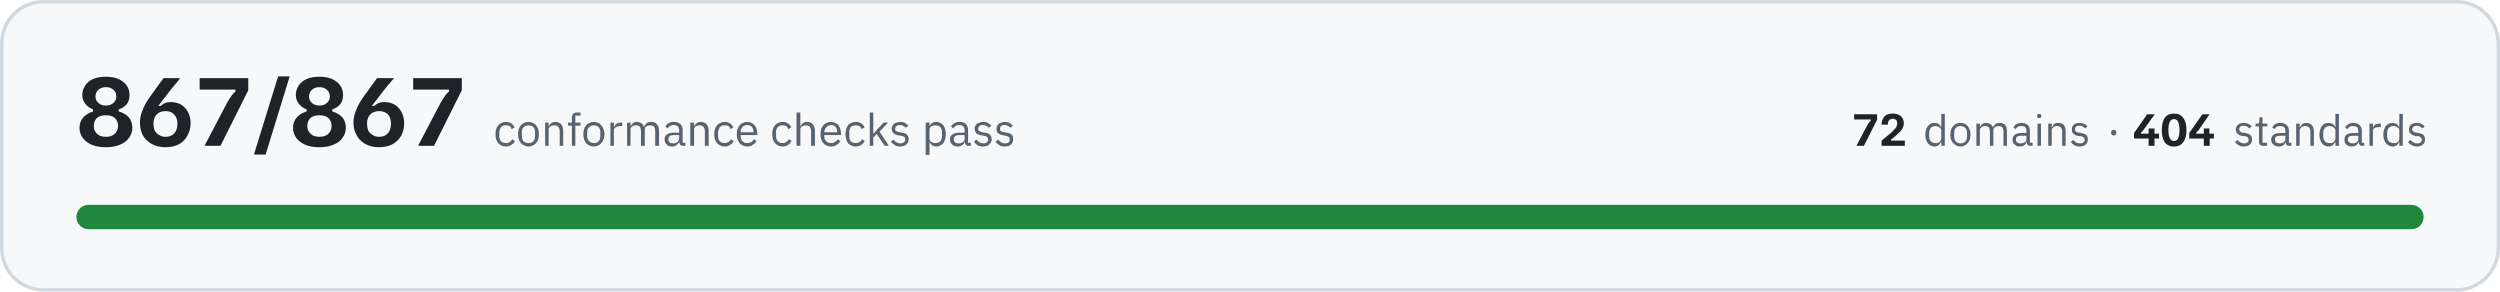
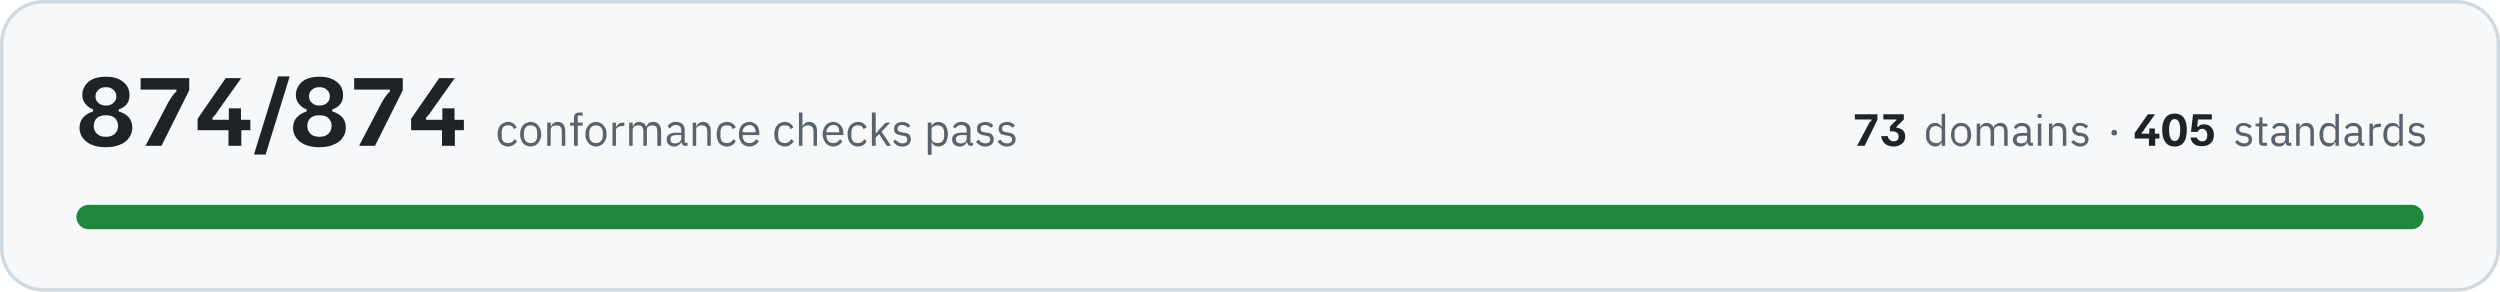
- <svg xmlns="http://www.w3.org/2000/svg" width="720" height="84" viewBox="0 0 7200 840" role="img" aria-label="All 867 conformance checks pass, across 72 domains and 404 standards">
+ <svg xmlns="http://www.w3.org/2000/svg" width="720" height="84" viewBox="0 0 7200 840" role="img" aria-label="All 874 conformance checks pass, across 73 domains and 405 standards">
  <rect x="5" y="5" width="7190" height="830" rx="120" fill="#f6f8fa" stroke="#d1d9e0" stroke-width="10" />
-   <path fill="#1f2328" d="M305 424Q269 424 249 408Q229 392 229 368Q229 350 240 338Q251 326 268 321L268 315Q254 310 246 299Q237 289 237 273Q237 259 245 247Q252 235 267 228Q282 221 305 221Q337 221 355 236Q373 250 373 274Q373 290 365 300Q357 310 342 315L342 321Q360 326 371 338Q381 350 381 368Q381 384 372 396Q364 409 347 416Q330 424 305 424ZM305 394Q322 394 331 385Q340 376 340 363Q340 349 331 340Q322 332 305 332Q288 332 279 340Q270 349 270 363Q270 376 279 385Q288 394 305 394ZM305 304Q319 304 327 296Q335 289 335 278Q335 266 327 259Q319 251 305 251Q291 251 283 259Q275 266 275 278Q275 289 283 296Q291 304 305 304ZM476 424Q453 424 436 414Q420 405 411 389Q403 373 403 353Q403 338 408 324Q413 310 420 297Q428 284 436 273Q436 272 440 268Q444 262 449 255Q454 248 460 240Q466 232 471 225L518 225L518 226Q514 232 502 246Q490 260 476 279Q467 290 462 297Q457 304 456 305L462 305Q466 302 473 298Q480 294 492 294Q508 294 521 301Q534 309 541 322Q549 336 549 355Q549 374 540 390Q532 406 516 415Q500 424 476 424ZM477 394Q493 394 502 384Q511 374 511 356Q511 339 501 329Q492 320 477 320Q460 320 451 330Q442 340 442 356Q442 366 445 375Q449 383 457 388Q465 394 477 394ZM590 420L590 418L654 296Q661 284 666 277Q671 269 678 264L678 258L575 258L575 225L715 225L715 260L635 420L590 420ZM732 445L732 443L801 220L834 220L834 221L765 445L732 445ZM920 424Q884 424 864 408Q844 392 844 368Q844 350 855 338Q866 326 883 321L883 315Q869 310 861 299Q852 289 852 273Q852 259 860 247Q867 235 882 228Q897 221 920 221Q952 221 970 236Q988 250 988 274Q988 290 980 300Q972 310 957 315L957 321Q975 326 986 338Q996 350 996 368Q996 384 987 396Q979 409 962 416Q945 424 920 424ZM920 394Q937 394 946 385Q955 376 955 363Q955 349 946 340Q937 332 920 332Q903 332 894 340Q885 349 885 363Q885 376 894 385Q903 394 920 394ZM920 304Q934 304 942 296Q950 289 950 278Q950 266 942 259Q934 251 920 251Q906 251 898 259Q890 266 890 278Q890 289 898 296Q906 304 920 304ZM1091 424Q1068 424 1051 414Q1035 405 1027 389Q1018 373 1018 353Q1018 338 1023 324Q1028 310 1035 297Q1043 284 1051 273Q1051 272 1055 268Q1059 262 1064 255Q1069 248 1075 240Q1081 232 1086 225L1134 225L1134 226Q1129 232 1117 246Q1105 260 1091 279Q1082 290 1077 297Q1072 304 1071 305L1077 305Q1081 302 1088 298Q1095 294 1107 294Q1123 294 1136 301Q1149 309 1156 322Q1164 336 1164 355Q1164 374 1156 390Q1147 406 1131 415Q1115 424 1091 424ZM1092 394Q1108 394 1117 384Q1126 374 1126 356Q1126 339 1117 329Q1107 320 1092 320Q1075 320 1066 330Q1057 340 1057 356Q1057 366 1060 375Q1064 383 1072 388Q1080 394 1092 394ZM1205 420L1205 418L1269 296Q1276 284 1281 277Q1286 269 1293 264L1293 258L1190 258L1190 225L1330 225L1330 260L1250 420L1205 420Z" />
-   <path fill="#59636e" d="M1457 422Q1450 422 1444 419Q1439 417 1435 412Q1431 408 1429 401Q1427 395 1427 386Q1427 378 1429 372Q1431 365 1435 361Q1439 356 1444 354Q1450 351 1457 351Q1467 351 1473 356Q1479 360 1482 367L1473 372Q1472 366 1468 363Q1463 361 1457 361Q1452 361 1449 362Q1445 364 1443 366Q1441 369 1440 373Q1438 376 1438 381L1438 392Q1438 401 1443 407Q1448 412 1457 412Q1470 412 1475 401L1483 406Q1480 413 1473 417Q1467 422 1457 422ZM1522 422Q1515 422 1510 419Q1504 417 1500 412Q1496 407 1494 401Q1492 395 1492 386Q1492 379 1494 372Q1496 366 1500 361Q1504 356 1510 354Q1515 351 1522 351Q1529 351 1534 354Q1540 356 1544 361Q1548 366 1550 372Q1552 379 1552 386Q1552 395 1550 401Q1548 407 1544 412Q1540 417 1534 419Q1529 422 1522 422ZM1522 412Q1531 412 1536 407Q1541 402 1541 391L1541 382Q1541 371 1536 366Q1531 361 1522 361Q1514 361 1508 366Q1503 371 1503 382L1503 391Q1503 402 1508 407Q1514 412 1522 412ZM1570 420L1570 353L1580 353L1580 364L1580 364Q1583 358 1587 355Q1592 351 1599 351Q1610 351 1616 358Q1622 365 1622 377L1622 420L1612 420L1612 379Q1612 361 1596 361Q1593 361 1590 362Q1587 362 1585 364Q1583 365 1581 368Q1580 370 1580 373L1580 420L1570 420ZM1647 362L1636 362L1636 353L1647 353L1647 339Q1647 332 1651 328Q1654 324 1662 324L1672 324L1672 333L1657 333L1657 353L1672 353L1672 362L1657 362L1657 420L1647 420L1647 362ZM1710 422Q1704 422 1698 419Q1692 417 1688 412Q1684 407 1682 401Q1680 395 1680 386Q1680 379 1682 372Q1684 366 1688 361Q1692 356 1698 354Q1704 351 1710 351Q1717 351 1723 354Q1728 356 1732 361Q1736 366 1738 372Q1741 379 1741 386Q1741 395 1738 401Q1736 407 1732 412Q1728 417 1723 419Q1717 422 1710 422ZM1710 412Q1719 412 1724 407Q1729 402 1729 391L1729 382Q1729 371 1724 366Q1719 361 1710 361Q1702 361 1697 366Q1691 371 1691 382L1691 391Q1691 402 1697 407Q1702 412 1710 412ZM1758 420L1758 353L1768 353L1768 365L1769 365Q1771 360 1775 357Q1780 353 1788 353L1792 353L1792 363L1786 363Q1778 363 1773 367Q1768 370 1768 374L1768 420L1758 420ZM1806 420L1806 353L1816 353L1816 364L1816 364Q1818 361 1819 359Q1821 357 1823 355Q1825 353 1828 352Q1831 351 1834 351Q1841 351 1847 355Q1852 358 1855 365L1855 365Q1857 360 1862 355Q1867 351 1876 351Q1886 351 1892 358Q1898 365 1898 377L1898 420L1887 420L1887 379Q1887 370 1884 365Q1880 361 1872 361Q1869 361 1867 362Q1864 362 1862 364Q1859 365 1858 368Q1857 370 1857 373L1857 420L1846 420L1846 379Q1846 370 1843 365Q1839 361 1832 361Q1829 361 1826 362Q1823 362 1821 364Q1819 365 1817 368Q1816 370 1816 373L1816 420L1806 420ZM1968 420Q1962 420 1959 417Q1957 414 1956 409L1956 409Q1953 415 1948 418Q1943 422 1936 422Q1925 422 1920 416Q1914 411 1914 401Q1914 392 1921 387Q1928 382 1942 382L1956 382L1956 375Q1956 368 1952 364Q1948 360 1940 360Q1934 360 1929 363Q1925 366 1923 370L1916 364Q1919 359 1925 355Q1931 351 1940 351Q1952 351 1959 357Q1966 363 1966 374L1966 411L1974 411L1974 420L1968 420ZM1938 413Q1942 413 1945 412Q1948 411 1951 409Q1953 408 1954 405Q1956 403 1956 400L1956 389L1942 389Q1933 389 1929 392Q1925 395 1925 400L1925 402Q1925 407 1928 410Q1932 413 1938 413ZM1988 420L1988 353L1999 353L1999 364L1999 364Q2002 358 2006 355Q2011 351 2018 351Q2029 351 2035 358Q2041 365 2041 377L2041 420L2030 420L2030 379Q2030 361 2015 361Q2012 361 2009 362Q2006 362 2004 364Q2002 365 2000 368Q1999 370 1999 373L1999 420L1988 420ZM2087 422Q2080 422 2075 419Q2069 417 2065 412Q2061 408 2059 401Q2057 395 2057 386Q2057 378 2059 372Q2061 365 2065 361Q2069 356 2075 354Q2080 351 2087 351Q2097 351 2103 356Q2109 360 2112 367L2104 372Q2102 366 2098 363Q2093 361 2087 361Q2083 361 2079 362Q2076 364 2073 366Q2071 369 2070 373Q2068 376 2068 381L2068 392Q2068 401 2073 407Q2078 412 2087 412Q2100 412 2105 401L2113 406Q2110 413 2103 417Q2097 422 2087 422ZM2152 422Q2145 422 2140 419Q2134 417 2130 412Q2126 407 2124 401Q2122 395 2122 386Q2122 379 2124 372Q2126 366 2130 361Q2134 356 2140 354Q2145 351 2152 351Q2159 351 2164 354Q2170 356 2173 361Q2177 365 2179 371Q2181 377 2181 384L2181 389L2133 389L2133 392Q2133 396 2134 400Q2136 404 2138 407Q2141 409 2144 411Q2148 412 2153 412Q2159 412 2164 409Q2169 406 2171 401L2179 406Q2175 413 2168 417Q2162 422 2152 422ZM2152 360Q2148 360 2144 362Q2141 363 2138 366Q2136 369 2134 372Q2133 376 2133 380L2133 381L2170 381L2170 380Q2170 371 2165 365Q2160 360 2152 360ZM2254 422Q2247 422 2241 419Q2236 417 2232 412Q2228 408 2226 401Q2224 395 2224 386Q2224 378 2226 372Q2228 365 2232 361Q2236 356 2241 354Q2247 351 2254 351Q2264 351 2270 356Q2276 360 2279 367L2270 372Q2268 366 2264 363Q2260 361 2254 361Q2249 361 2246 362Q2242 364 2240 366Q2237 369 2236 373Q2235 376 2235 381L2235 392Q2235 401 2240 407Q2245 412 2254 412Q2266 412 2272 401L2280 406Q2276 413 2270 417Q2263 422 2254 422ZM2294 324L2305 324L2305 364L2305 364Q2308 358 2312 355Q2317 351 2324 351Q2335 351 2341 358Q2347 365 2347 377L2347 420L2336 420L2336 379Q2336 361 2321 361Q2318 361 2315 362Q2312 362 2310 364Q2307 365 2306 368Q2305 370 2305 373L2305 420L2294 420L2294 324ZM2393 422Q2386 422 2381 419Q2375 417 2371 412Q2367 407 2365 401Q2363 395 2363 386Q2363 379 2365 372Q2367 366 2371 361Q2375 356 2381 354Q2386 351 2393 351Q2400 351 2405 354Q2411 356 2415 361Q2418 365 2420 371Q2422 377 2422 384L2422 389L2374 389L2374 392Q2374 396 2375 400Q2377 404 2379 407Q2382 409 2386 411Q2389 412 2394 412Q2400 412 2405 409Q2410 406 2412 401L2420 406Q2417 413 2410 417Q2403 422 2393 422ZM2393 360Q2389 360 2386 362Q2382 363 2380 366Q2377 369 2376 372Q2374 376 2374 380L2374 381L2411 381L2411 380Q2411 371 2406 365Q2401 360 2393 360ZM2464 422Q2457 422 2452 419Q2446 417 2442 412Q2439 408 2437 401Q2435 395 2435 386Q2435 378 2437 372Q2439 365 2442 361Q2446 356 2452 354Q2457 351 2464 351Q2474 351 2481 356Q2487 360 2490 367L2481 372Q2479 366 2475 363Q2471 361 2464 361Q2460 361 2456 362Q2453 364 2450 366Q2448 369 2447 373Q2446 376 2446 381L2446 392Q2446 401 2450 407Q2455 412 2464 412Q2477 412 2483 401L2490 406Q2487 413 2481 417Q2474 422 2464 422ZM2505 324L2515 324L2515 385L2516 385L2526 373L2545 353L2558 353L2533 379L2560 420L2548 420L2525 386L2515 396L2515 420L2505 420L2505 324ZM2592 422Q2583 422 2577 418Q2570 414 2566 408L2573 402Q2577 407 2582 410Q2587 413 2593 413Q2600 413 2603 410Q2607 407 2607 402Q2607 398 2605 395Q2602 392 2595 391L2590 390Q2585 390 2581 388Q2578 387 2575 385Q2572 383 2570 379Q2568 376 2568 371Q2568 366 2570 362Q2572 359 2575 356Q2578 354 2583 353Q2587 351 2592 351Q2601 351 2606 354Q2612 357 2616 362L2609 368Q2607 365 2602 363Q2598 360 2592 360Q2585 360 2582 363Q2578 366 2578 371Q2578 376 2582 378Q2585 380 2591 381L2597 382Q2608 383 2612 388Q2617 393 2617 401Q2617 410 2610 416Q2604 422 2592 422ZM2666 353L2677 353L2677 364L2677 364Q2680 357 2685 354Q2690 351 2697 351Q2703 351 2708 354Q2713 356 2717 361Q2720 365 2722 372Q2724 378 2724 386Q2724 395 2722 401Q2720 408 2717 412Q2713 417 2708 419Q2703 422 2697 422Q2683 422 2677 409L2677 409L2677 446L2666 446L2666 353ZM2694 412Q2703 412 2708 407Q2713 401 2713 392L2713 381Q2713 372 2708 366Q2703 361 2694 361Q2690 361 2687 362Q2684 363 2682 364Q2679 366 2678 368Q2677 371 2677 374L2677 399Q2677 402 2678 404Q2679 407 2682 409Q2684 410 2687 411Q2690 412 2694 412ZM2790 420Q2784 420 2782 417Q2779 414 2779 409L2778 409Q2776 415 2771 418Q2766 422 2759 422Q2748 422 2742 416Q2736 411 2736 401Q2736 392 2743 387Q2750 382 2765 382L2778 382L2778 375Q2778 368 2774 364Q2770 360 2762 360Q2756 360 2752 363Q2748 366 2745 370L2739 364Q2742 359 2748 355Q2754 351 2763 351Q2775 351 2782 357Q2788 363 2788 374L2788 411L2796 411L2796 420L2790 420ZM2760 413Q2764 413 2768 412Q2771 411 2773 409Q2775 408 2777 405Q2778 403 2778 400L2778 389L2764 389Q2755 389 2751 392Q2747 395 2747 400L2747 402Q2747 407 2751 410Q2754 413 2760 413ZM2831 422Q2822 422 2815 418Q2809 414 2805 408L2812 402Q2816 407 2821 410Q2826 413 2832 413Q2838 413 2842 410Q2846 407 2846 402Q2846 398 2843 395Q2841 392 2834 391L2829 390Q2824 390 2820 388Q2816 387 2813 385Q2811 383 2809 379Q2807 376 2807 371Q2807 366 2809 362Q2811 359 2814 356Q2817 354 2822 353Q2826 351 2831 351Q2839 351 2845 354Q2850 357 2855 362L2848 368Q2846 365 2841 363Q2837 360 2830 360Q2824 360 2821 363Q2817 366 2817 371Q2817 376 2821 378Q2824 380 2830 381L2835 382Q2847 383 2851 388Q2856 393 2856 401Q2856 410 2849 416Q2843 422 2831 422ZM2894 422Q2884 422 2878 418Q2872 414 2867 408L2875 402Q2878 407 2883 410Q2888 413 2894 413Q2901 413 2905 410Q2908 407 2908 402Q2908 398 2906 395Q2903 392 2897 391L2891 390Q2887 390 2883 388Q2879 387 2876 385Q2873 383 2871 379Q2870 376 2870 371Q2870 366 2872 362Q2873 359 2877 356Q2880 354 2884 353Q2889 351 2894 351Q2902 351 2907 354Q2913 357 2917 362L2910 368Q2908 365 2904 363Q2899 360 2893 360Q2886 360 2883 363Q2880 366 2880 371Q2880 376 2883 378Q2886 380 2893 381L2898 382Q2909 383 2914 388Q2918 393 2918 401Q2918 410 2912 416Q2905 422 2894 422Z" />
-   <path fill="#1f2328" d="M5347 420L5347 419L5377 362Q5380 356 5383 353Q5385 350 5388 347L5388 344L5340 344L5340 329L5406 329L5406 345L5368 420L5347 420ZM5419 420L5419 405Q5429 397 5436 391Q5443 385 5448 381Q5456 373 5460 368Q5464 362 5464 355Q5464 349 5461 346Q5457 342 5451 342Q5444 342 5440 347Q5437 351 5437 359L5419 359Q5419 349 5423 342Q5426 335 5433 331Q5441 327 5451 327Q5466 327 5475 335Q5483 343 5483 355Q5483 364 5478 372Q5473 379 5464 387Q5460 391 5455 395Q5451 399 5446 402L5446 405L5486 405L5486 420L5419 420Z" />
-   <path fill="#59636e" d="M5591 409L5590 409Q5584 422 5571 422Q5565 422 5560 419Q5556 417 5552 412Q5549 408 5547 402Q5545 396 5545 388Q5545 380 5547 374Q5549 368 5552 363Q5556 359 5560 356Q5565 354 5571 354Q5578 354 5583 357Q5588 360 5590 366L5591 366L5591 328L5601 328L5601 420L5591 420L5591 409ZM5574 412Q5577 412 5580 412Q5584 411 5586 409Q5588 407 5589 405Q5591 402 5591 399L5591 375Q5591 373 5589 370Q5588 368 5586 367Q5584 365 5580 364Q5577 363 5574 363Q5566 363 5561 368Q5556 374 5556 382L5556 393Q5556 402 5561 407Q5566 412 5574 412ZM5646 422Q5640 422 5634 419Q5629 417 5625 412Q5621 408 5619 402Q5617 396 5617 388Q5617 380 5619 374Q5621 368 5625 363Q5629 359 5634 356Q5640 354 5646 354Q5653 354 5658 356Q5663 359 5667 363Q5671 368 5673 374Q5675 380 5675 388Q5675 396 5673 402Q5671 408 5667 412Q5663 417 5658 419Q5653 422 5646 422ZM5646 413Q5654 413 5660 408Q5665 403 5665 392L5665 383Q5665 373 5660 368Q5654 363 5646 363Q5638 363 5633 368Q5628 373 5628 383L5628 392Q5628 403 5633 408Q5638 413 5646 413ZM5692 420L5692 356L5702 356L5702 366L5702 366Q5704 363 5705 361Q5706 359 5708 358Q5711 356 5713 355Q5716 354 5720 354Q5726 354 5732 357Q5737 360 5740 367L5740 367Q5742 362 5746 358Q5751 354 5759 354Q5769 354 5775 360Q5780 367 5780 379L5780 420L5770 420L5770 380Q5770 372 5767 367Q5764 363 5756 363Q5753 363 5751 364Q5748 364 5746 366Q5744 368 5742 370Q5741 372 5741 375L5741 420L5731 420L5731 380Q5731 372 5728 367Q5724 363 5717 363Q5714 363 5712 364Q5709 364 5707 366Q5705 368 5703 370Q5702 372 5702 375L5702 420L5692 420ZM5848 420Q5842 420 5840 417Q5837 414 5837 409L5836 409Q5834 416 5829 419Q5824 422 5818 422Q5807 422 5802 416Q5796 411 5796 402Q5796 393 5803 388Q5809 383 5823 383L5836 383L5836 377Q5836 370 5832 366Q5829 363 5821 363Q5815 363 5811 365Q5807 368 5805 372L5799 367Q5801 361 5807 358Q5813 354 5821 354Q5833 354 5840 360Q5846 366 5846 376L5846 411L5854 411L5854 420L5848 420ZM5819 413Q5823 413 5826 412Q5829 411 5831 410Q5834 408 5835 406Q5836 404 5836 401L5836 391L5823 391Q5814 391 5810 393Q5806 396 5806 400L5806 403Q5806 408 5810 410Q5813 413 5819 413ZM5873 340Q5870 340 5868 339Q5867 337 5867 335L5867 333Q5867 331 5868 329Q5870 328 5873 328Q5876 328 5877 329Q5879 331 5879 333L5879 335Q5879 337 5877 339Q5876 340 5873 340ZM5868 356L5878 356L5878 420L5868 420L5868 356ZM5899 420L5899 356L5909 356L5909 366L5910 366Q5912 361 5916 357Q5921 354 5928 354Q5938 354 5944 360Q5949 367 5949 379L5949 420L5939 420L5939 380Q5939 363 5925 363Q5922 363 5919 364Q5916 364 5914 366Q5912 368 5910 370Q5909 372 5909 375L5909 420L5899 420ZM5989 422Q5980 422 5974 418Q5968 415 5964 409L5971 403Q5975 408 5979 410Q5984 413 5990 413Q5997 413 6000 410Q6004 408 6004 402Q6004 399 6001 396Q5999 393 5992 392L5987 392Q5983 391 5979 390Q5975 388 5972 386Q5970 384 5968 381Q5967 378 5967 373Q5967 368 5968 365Q5970 361 5973 359Q5976 356 5980 355Q5985 354 5990 354Q5997 354 6003 357Q6008 359 6012 364L6005 370Q6003 367 5999 365Q5995 362 5989 362Q5983 362 5979 365Q5976 368 5976 372Q5976 377 5979 379Q5983 382 5989 382L5994 383Q6004 385 6009 389Q6013 394 6013 401Q6013 411 6007 416Q6001 422 5989 422Z" />
-   <path fill="#59636e" d="M6087 390Q6083 390 6082 388Q6080 386 6080 383L6080 381Q6080 378 6082 376Q6083 374 6087 374Q6091 374 6093 376Q6095 378 6095 381L6095 383Q6095 386 6093 388Q6091 390 6087 390Z" />
-   <path fill="#1f2328" d="M6146 399L6146 383L6184 329L6205 329L6205 330L6175 372Q6173 374 6171 377Q6169 379 6166 382L6166 385L6218 385L6218 399L6146 399ZM6188 420L6188 392L6188 392L6188 370L6205 370L6205 392L6205 392L6205 420L6188 420ZM6261 422Q6243 422 6234 409Q6226 397 6226 374Q6226 352 6234 340Q6243 327 6261 327Q6279 327 6288 340Q6297 352 6297 374Q6297 397 6288 409Q6279 422 6261 422ZM6261 406Q6270 406 6273 398Q6277 390 6277 374Q6277 359 6273 351Q6270 343 6261 343Q6253 343 6249 351Q6245 359 6245 374Q6245 390 6249 398Q6253 406 6261 406ZM6305 399L6305 383L6343 329L6363 329L6363 330L6334 372Q6332 374 6330 377Q6328 379 6325 382L6325 385L6376 385L6376 399L6305 399ZM6347 420L6347 392L6347 392L6347 370L6363 370L6363 392L6364 392L6364 420L6347 420Z" />
+   <path fill="#1f2328" d="M305 424Q269 424 249 408Q229 392 229 368Q229 350 240 338Q251 326 268 321L268 315Q254 310 246 299Q237 289 237 273Q237 259 245 247Q252 235 267 228Q282 221 305 221Q337 221 355 236Q373 250 373 274Q373 290 365 300Q357 310 342 315L342 321Q360 326 371 338Q381 350 381 368Q381 384 372 396Q364 409 347 416Q330 424 305 424ZM305 394Q322 394 331 385Q340 376 340 363Q340 349 331 340Q322 332 305 332Q288 332 279 340Q270 349 270 363Q270 376 279 385Q288 394 305 394ZM305 304Q319 304 327 296Q335 289 335 278Q335 266 327 259Q319 251 305 251Q291 251 283 259Q275 266 275 278Q275 289 283 296Q291 304 305 304ZM420 420L420 418L484 296Q491 284 496 277Q501 269 508 264L508 258L405 258L405 225L545 225L545 260L465 420L420 420ZM569 375L569 342L650 225L694 225L694 226L630 316Q626 322 622 328Q618 333 612 339L612 345L721 345L721 375L569 375ZM658 420L658 360L659 360L659 312L694 312L694 360L695 360L695 420L658 420ZM732 445L732 443L801 220L834 220L834 221L765 445L732 445ZM920 424Q884 424 864 408Q844 392 844 368Q844 350 855 338Q866 326 883 321L883 315Q869 310 861 299Q852 289 852 273Q852 259 860 247Q867 235 882 228Q897 221 920 221Q952 221 970 236Q988 250 988 274Q988 290 980 300Q972 310 957 315L957 321Q975 326 986 338Q996 350 996 368Q996 384 987 396Q979 409 962 416Q945 424 920 424ZM920 394Q937 394 946 385Q955 376 955 363Q955 349 946 340Q937 332 920 332Q903 332 894 340Q885 349 885 363Q885 376 894 385Q903 394 920 394ZM920 304Q934 304 942 296Q950 289 950 278Q950 266 942 259Q934 251 920 251Q906 251 898 259Q890 266 890 278Q890 289 898 296Q906 304 920 304ZM1035 420L1035 418L1099 296Q1106 284 1111 277Q1116 269 1123 264L1123 258L1020 258L1020 225L1160 225L1160 260L1080 420L1035 420ZM1184 375L1184 342L1265 225L1309 225L1309 226L1245 316Q1241 322 1237 328Q1233 333 1227 339L1227 345L1336 345L1336 375L1184 375ZM1273 420L1273 360L1274 360L1274 312L1309 312L1309 360L1310 360L1310 420L1273 420Z" />
+   <path fill="#59636e" d="M1463 422Q1456 422 1451 419Q1445 417 1441 412Q1437 408 1435 401Q1433 395 1433 386Q1433 378 1435 372Q1437 365 1441 361Q1445 356 1451 354Q1456 351 1463 351Q1473 351 1479 356Q1485 360 1488 367L1480 372Q1478 366 1474 363Q1470 361 1463 361Q1459 361 1455 362Q1452 364 1449 366Q1447 369 1446 373Q1445 376 1445 381L1445 392Q1445 401 1449 407Q1454 412 1463 412Q1476 412 1482 401L1489 406Q1486 413 1479 417Q1473 422 1463 422ZM1528 422Q1522 422 1516 419Q1510 417 1506 412Q1502 407 1500 401Q1498 395 1498 386Q1498 379 1500 372Q1502 366 1506 361Q1510 356 1516 354Q1522 351 1528 351Q1535 351 1541 354Q1546 356 1550 361Q1554 366 1556 372Q1559 379 1559 386Q1559 395 1556 401Q1554 407 1550 412Q1546 417 1541 419Q1535 422 1528 422ZM1528 412Q1537 412 1542 407Q1547 402 1547 391L1547 382Q1547 371 1542 366Q1537 361 1528 361Q1520 361 1515 366Q1509 371 1509 382L1509 391Q1509 402 1515 407Q1520 412 1528 412ZM1576 420L1576 353L1586 353L1586 364L1587 364Q1589 358 1594 355Q1598 351 1606 351Q1616 351 1622 358Q1628 365 1628 377L1628 420L1618 420L1618 379Q1618 361 1603 361Q1599 361 1597 362Q1594 362 1591 364Q1589 365 1588 368Q1586 370 1586 373L1586 420L1576 420ZM1653 362L1642 362L1642 353L1653 353L1653 339Q1653 332 1657 328Q1661 324 1668 324L1678 324L1678 333L1664 333L1664 353L1678 353L1678 362L1664 362L1664 420L1653 420L1653 362ZM1717 422Q1710 422 1704 419Q1699 417 1695 412Q1691 407 1688 401Q1686 395 1686 386Q1686 379 1688 372Q1691 366 1695 361Q1699 356 1704 354Q1710 351 1717 351Q1723 351 1729 354Q1734 356 1738 361Q1742 366 1745 372Q1747 379 1747 386Q1747 395 1745 401Q1742 407 1738 412Q1734 417 1729 419Q1723 422 1717 422ZM1717 412Q1725 412 1730 407Q1736 402 1736 391L1736 382Q1736 371 1730 366Q1725 361 1717 361Q1708 361 1703 366Q1697 371 1697 382L1697 391Q1697 402 1703 407Q1708 412 1717 412ZM1764 420L1764 353L1774 353L1774 365L1775 365Q1777 360 1782 357Q1786 353 1794 353L1798 353L1798 363L1792 363Q1784 363 1779 367Q1774 370 1774 374L1774 420L1764 420ZM1812 420L1812 353L1822 353L1822 364L1823 364Q1824 361 1825 359Q1827 357 1829 355Q1831 353 1834 352Q1837 351 1841 351Q1847 351 1853 355Q1859 358 1861 365L1862 365Q1863 360 1868 355Q1873 351 1882 351Q1892 351 1898 358Q1904 365 1904 377L1904 420L1893 420L1893 379Q1893 370 1890 365Q1886 361 1879 361Q1876 361 1873 362Q1870 362 1868 364Q1866 365 1864 368Q1863 370 1863 373L1863 420L1853 420L1853 379Q1853 370 1849 365Q1846 361 1838 361Q1835 361 1832 362Q1829 362 1827 364Q1825 365 1824 368Q1822 370 1822 373L1822 420L1812 420ZM1974 420Q1968 420 1966 417Q1963 414 1962 409L1962 409Q1960 415 1954 418Q1949 422 1942 422Q1932 422 1926 416Q1920 411 1920 401Q1920 392 1927 387Q1934 382 1949 382L1962 382L1962 375Q1962 368 1958 364Q1954 360 1946 360Q1940 360 1936 363Q1932 366 1929 370L1923 364Q1925 359 1931 355Q1937 351 1946 351Q1959 351 1965 357Q1972 363 1972 374L1972 411L1980 411L1980 420L1974 420ZM1944 413Q1948 413 1951 412Q1954 411 1957 409Q1959 408 1960 405Q1962 403 1962 400L1962 389L1948 389Q1939 389 1935 392Q1931 395 1931 400L1931 402Q1931 407 1934 410Q1938 413 1944 413ZM1995 420L1995 353L2005 353L2005 364L2006 364Q2008 358 2013 355Q2017 351 2025 351Q2035 351 2041 358Q2047 365 2047 377L2047 420L2037 420L2037 379Q2037 361 2021 361Q2018 361 2015 362Q2012 362 2010 364Q2008 365 2006 368Q2005 370 2005 373L2005 420L1995 420ZM2093 422Q2086 422 2081 419Q2075 417 2071 412Q2068 408 2066 401Q2064 395 2064 386Q2064 378 2066 372Q2068 365 2071 361Q2075 356 2081 354Q2086 351 2093 351Q2103 351 2110 356Q2116 360 2119 367L2110 372Q2108 366 2104 363Q2100 361 2093 361Q2089 361 2085 362Q2082 364 2079 366Q2077 369 2076 373Q2075 376 2075 381L2075 392Q2075 401 2079 407Q2084 412 2093 412Q2106 412 2112 401L2119 406Q2116 413 2110 417Q2103 422 2093 422ZM2158 422Q2151 422 2146 419Q2140 417 2136 412Q2132 407 2130 401Q2128 395 2128 386Q2128 379 2130 372Q2132 366 2136 361Q2140 356 2146 354Q2151 351 2158 351Q2165 351 2170 354Q2176 356 2180 361Q2183 365 2185 371Q2187 377 2187 384L2187 389L2139 389L2139 392Q2139 396 2140 400Q2142 404 2144 407Q2147 409 2151 411Q2154 412 2159 412Q2165 412 2170 409Q2175 406 2177 401L2185 406Q2182 413 2175 417Q2168 422 2158 422ZM2158 360Q2154 360 2151 362Q2147 363 2144 366Q2142 369 2140 372Q2139 376 2139 380L2139 381L2176 381L2176 380Q2176 371 2171 365Q2166 360 2158 360ZM2260 422Q2253 422 2248 419Q2242 417 2238 412Q2234 408 2232 401Q2230 395 2230 386Q2230 378 2232 372Q2234 365 2238 361Q2242 356 2248 354Q2253 351 2260 351Q2270 351 2276 356Q2282 360 2285 367L2276 372Q2275 366 2271 363Q2266 361 2260 361Q2255 361 2252 362Q2248 364 2246 366Q2244 369 2243 373Q2241 376 2241 381L2241 392Q2241 401 2246 407Q2251 412 2260 412Q2273 412 2278 401L2286 406Q2283 413 2276 417Q2270 422 2260 422ZM2301 324L2311 324L2311 364L2311 364Q2314 358 2318 355Q2323 351 2330 351Q2341 351 2347 358Q2353 365 2353 377L2353 420L2343 420L2343 379Q2343 361 2327 361Q2324 361 2321 362Q2318 362 2316 364Q2314 365 2312 368Q2311 370 2311 373L2311 420L2301 420L2301 324ZM2400 422Q2393 422 2387 419Q2382 417 2378 412Q2374 407 2372 401Q2369 395 2369 386Q2369 379 2372 372Q2374 366 2378 361Q2382 356 2387 354Q2393 351 2400 351Q2406 351 2412 354Q2417 356 2421 361Q2425 365 2427 371Q2429 377 2429 384L2429 389L2380 389L2380 392Q2380 396 2382 400Q2383 404 2386 407Q2388 409 2392 411Q2396 412 2400 412Q2407 412 2411 409Q2416 406 2419 401L2426 406Q2423 413 2416 417Q2409 422 2400 422ZM2400 360Q2395 360 2392 362Q2388 363 2386 366Q2383 369 2382 372Q2380 376 2380 380L2380 381L2417 381L2417 380Q2417 371 2413 365Q2408 360 2400 360ZM2471 422Q2464 422 2458 419Q2453 417 2449 412Q2445 408 2443 401Q2441 395 2441 386Q2441 378 2443 372Q2445 365 2449 361Q2453 356 2458 354Q2464 351 2471 351Q2481 351 2487 356Q2493 360 2496 367L2487 372Q2485 366 2481 363Q2477 361 2471 361Q2466 361 2463 362Q2459 364 2457 366Q2454 369 2453 373Q2452 376 2452 381L2452 392Q2452 401 2457 407Q2461 412 2471 412Q2483 412 2489 401L2496 406Q2493 413 2487 417Q2480 422 2471 422ZM2511 324L2522 324L2522 385L2522 385L2532 373L2551 353L2564 353L2539 379L2566 420L2554 420L2532 386L2522 396L2522 420L2511 420L2511 324ZM2599 422Q2589 422 2583 418Q2577 414 2572 408L2579 402Q2583 407 2588 410Q2593 413 2599 413Q2606 413 2610 410Q2613 407 2613 402Q2613 398 2611 395Q2608 392 2602 391L2596 390Q2592 390 2588 388Q2584 387 2581 385Q2578 383 2576 379Q2575 376 2575 371Q2575 366 2577 362Q2578 359 2582 356Q2585 354 2589 353Q2594 351 2599 351Q2607 351 2612 354Q2618 357 2622 362L2615 368Q2613 365 2609 363Q2604 360 2598 360Q2591 360 2588 363Q2585 366 2585 371Q2585 376 2588 378Q2591 380 2598 381L2603 382Q2614 383 2619 388Q2623 393 2623 401Q2623 410 2617 416Q2610 422 2599 422ZM2672 353L2683 353L2683 364L2683 364Q2686 357 2691 354Q2696 351 2703 351Q2709 351 2714 354Q2719 356 2723 361Q2726 365 2728 372Q2730 378 2730 386Q2730 395 2728 401Q2726 408 2723 412Q2719 417 2714 419Q2709 422 2703 422Q2689 422 2683 409L2683 409L2683 446L2672 446L2672 353ZM2700 412Q2709 412 2714 407Q2719 401 2719 392L2719 381Q2719 372 2714 366Q2709 361 2700 361Q2697 361 2693 362Q2690 363 2688 364Q2685 366 2684 368Q2683 371 2683 374L2683 399Q2683 402 2684 404Q2685 407 2688 409Q2690 410 2693 411Q2697 412 2700 412ZM2796 420Q2791 420 2788 417Q2786 414 2785 409L2784 409Q2782 415 2777 418Q2772 422 2765 422Q2754 422 2748 416Q2742 411 2742 401Q2742 392 2749 387Q2756 382 2771 382L2784 382L2784 375Q2784 368 2780 364Q2776 360 2768 360Q2762 360 2758 363Q2754 366 2751 370L2745 364Q2748 359 2754 355Q2760 351 2769 351Q2781 351 2788 357Q2795 363 2795 374L2795 411L2802 411L2802 420L2796 420ZM2767 413Q2770 413 2774 412Q2777 411 2779 409Q2782 408 2783 405Q2784 403 2784 400L2784 389L2770 389Q2762 389 2757 392Q2753 395 2753 400L2753 402Q2753 407 2757 410Q2760 413 2767 413ZM2837 422Q2828 422 2822 418Q2815 414 2811 408L2818 402Q2822 407 2827 410Q2832 413 2838 413Q2845 413 2848 410Q2852 407 2852 402Q2852 398 2850 395Q2847 392 2840 391L2835 390Q2830 390 2827 388Q2823 387 2820 385Q2817 383 2815 379Q2814 376 2814 371Q2814 366 2815 362Q2817 359 2820 356Q2824 354 2828 353Q2832 351 2837 351Q2846 351 2851 354Q2857 357 2861 362L2854 368Q2852 365 2847 363Q2843 360 2837 360Q2830 360 2827 363Q2824 366 2824 371Q2824 376 2827 378Q2830 380 2836 381L2842 382Q2853 383 2857 388Q2862 393 2862 401Q2862 410 2856 416Q2849 422 2837 422ZM2900 422Q2890 422 2884 418Q2878 414 2873 408L2881 402Q2885 407 2889 410Q2894 413 2901 413Q2907 413 2911 410Q2915 407 2915 402Q2915 398 2912 395Q2910 392 2903 391L2898 390Q2893 390 2889 388Q2885 387 2882 385Q2879 383 2878 379Q2876 376 2876 371Q2876 366 2878 362Q2880 359 2883 356Q2886 354 2890 353Q2895 351 2900 351Q2908 351 2914 354Q2919 357 2923 362L2916 368Q2914 365 2910 363Q2906 360 2899 360Q2893 360 2889 363Q2886 366 2886 371Q2886 376 2889 378Q2893 380 2899 381L2904 382Q2915 383 2920 388Q2925 393 2925 401Q2925 410 2918 416Q2911 422 2900 422Z" />
+   <path fill="#1f2328" d="M5349 420L5349 419L5379 362Q5382 356 5384 353Q5387 350 5390 347L5390 344L5342 344L5342 329L5407 329L5407 345L5370 420L5349 420ZM5453 422Q5445 422 5438 419Q5431 417 5427 412Q5423 408 5421 403Q5418 398 5418 392L5437 392Q5437 398 5442 402Q5446 407 5453 407Q5461 407 5465 403Q5468 399 5468 393Q5468 386 5463 382Q5457 378 5447 378L5443 378L5443 365L5453 354Q5455 352 5457 350Q5459 348 5462 346L5462 344L5424 344L5424 329L5483 329L5483 344L5462 365L5462 368Q5474 369 5481 376Q5487 382 5487 393Q5487 402 5483 408Q5479 414 5471 418Q5464 422 5453 422Z" />
+   <path fill="#59636e" d="M5592 409L5592 409Q5586 422 5573 422Q5567 422 5562 419Q5557 417 5554 412Q5550 408 5548 402Q5547 396 5547 388Q5547 380 5548 374Q5550 368 5554 363Q5557 359 5562 356Q5567 354 5573 354Q5580 354 5584 357Q5589 360 5592 366L5592 366L5592 328L5602 328L5602 420L5592 420L5592 409ZM5576 412Q5579 412 5582 412Q5585 411 5587 409Q5590 407 5591 405Q5592 402 5592 399L5592 375Q5592 373 5591 370Q5590 368 5587 367Q5585 365 5582 364Q5579 363 5576 363Q5567 363 5562 368Q5557 374 5557 382L5557 393Q5557 402 5562 407Q5567 412 5576 412ZM5648 422Q5641 422 5636 419Q5631 417 5627 412Q5623 408 5621 402Q5619 396 5619 388Q5619 380 5621 374Q5623 368 5627 363Q5631 359 5636 356Q5641 354 5648 354Q5654 354 5660 356Q5665 359 5669 363Q5673 368 5675 374Q5677 380 5677 388Q5677 396 5675 402Q5673 408 5669 412Q5665 417 5660 419Q5654 422 5648 422ZM5648 413Q5656 413 5661 408Q5666 403 5666 392L5666 383Q5666 373 5661 368Q5656 363 5648 363Q5640 363 5635 368Q5629 373 5629 383L5629 392Q5629 403 5635 408Q5640 413 5648 413ZM5693 420L5693 356L5703 356L5703 366L5704 366Q5705 363 5706 361Q5708 359 5710 358Q5712 356 5715 355Q5718 354 5721 354Q5728 354 5733 357Q5738 360 5741 367L5741 367Q5743 362 5748 358Q5753 354 5761 354Q5771 354 5776 360Q5782 367 5782 379L5782 420L5772 420L5772 380Q5772 372 5769 367Q5765 363 5758 363Q5755 363 5752 364Q5749 364 5747 366Q5745 368 5744 370Q5743 372 5743 375L5743 420L5733 420L5733 380Q5733 372 5729 367Q5726 363 5719 363Q5716 363 5713 364Q5710 364 5708 366Q5706 368 5705 370Q5703 372 5703 375L5703 420L5693 420ZM5849 420Q5844 420 5841 417Q5839 414 5838 409L5838 409Q5836 416 5831 419Q5826 422 5819 422Q5809 422 5803 416Q5797 411 5797 402Q5797 393 5804 388Q5811 383 5825 383L5838 383L5838 377Q5838 370 5834 366Q5830 363 5822 363Q5817 363 5813 365Q5809 368 5806 372L5800 367Q5803 361 5808 358Q5814 354 5823 354Q5835 354 5841 360Q5848 366 5848 376L5848 411L5855 411L5855 420L5849 420ZM5821 413Q5824 413 5828 412Q5831 411 5833 410Q5835 408 5836 406Q5838 404 5838 401L5838 391L5824 391Q5816 391 5812 393Q5808 396 5808 400L5808 403Q5808 408 5811 410Q5815 413 5821 413ZM5874 340Q5871 340 5870 339Q5868 337 5868 335L5868 333Q5868 331 5870 329Q5871 328 5874 328Q5878 328 5879 329Q5880 331 5880 333L5880 335Q5880 337 5879 339Q5878 340 5874 340ZM5869 356L5879 356L5879 420L5869 420L5869 356ZM5901 420L5901 356L5911 356L5911 366L5911 366Q5913 361 5918 357Q5922 354 5929 354Q5939 354 5945 360Q5951 367 5951 379L5951 420L5941 420L5941 380Q5941 363 5926 363Q5923 363 5920 364Q5918 364 5915 366Q5913 368 5912 370Q5911 372 5911 375L5911 420L5901 420ZM5991 422Q5982 422 5976 418Q5970 415 5965 409L5973 403Q5976 408 5981 410Q5986 413 5992 413Q5998 413 6002 410Q6005 408 6005 402Q6005 399 6003 396Q6000 393 5994 392L5989 392Q5984 391 5981 390Q5977 388 5974 386Q5971 384 5970 381Q5968 378 5968 373Q5968 368 5970 365Q5972 361 5975 359Q5978 356 5982 355Q5986 354 5991 354Q5999 354 6004 357Q6010 359 6014 364L6007 370Q6005 367 6001 365Q5997 362 5990 362Q5984 362 5981 365Q5978 368 5978 372Q5978 377 5981 379Q5984 382 5990 382L5995 383Q6006 385 6010 389Q6015 394 6015 401Q6015 411 6008 416Q6002 422 5991 422Z" />
+   <path fill="#59636e" d="M6089 390Q6085 390 6083 388Q6081 386 6081 383L6081 381Q6081 378 6083 376Q6085 374 6089 374Q6093 374 6095 376Q6097 378 6097 381L6097 383Q6097 386 6095 388Q6093 390 6089 390Z" />
+   <path fill="#1f2328" d="M6148 399L6148 383L6186 329L6206 329L6206 330L6176 372Q6175 374 6173 377Q6171 379 6168 382L6168 385L6219 385L6219 399L6148 399ZM6189 420L6189 392L6190 392L6190 370L6206 370L6206 392L6207 392L6207 420L6189 420ZM6263 422Q6245 422 6236 409Q6227 397 6227 374Q6227 352 6236 340Q6245 327 6263 327Q6281 327 6290 340Q6298 352 6298 374Q6298 397 6290 409Q6281 422 6263 422ZM6263 406Q6271 406 6275 398Q6279 390 6279 374Q6279 359 6275 351Q6271 343 6263 343Q6255 343 6251 351Q6247 359 6247 374Q6247 390 6251 398Q6255 406 6263 406ZM6342 421Q6333 421 6326 419Q6320 416 6316 412Q6312 408 6311 404Q6309 399 6309 396L6327 396Q6327 398 6329 401Q6331 403 6334 405Q6337 407 6342 407Q6350 407 6354 402Q6357 397 6357 389Q6357 381 6353 376Q6349 371 6342 371Q6338 371 6335 373Q6332 374 6331 377Q6329 379 6328 380L6310 380L6316 329L6370 329L6370 344L6330 344L6328 365L6331 365Q6333 362 6337 360Q6341 358 6347 358Q6356 358 6363 362Q6369 366 6373 373Q6376 380 6376 389Q6376 398 6372 406Q6368 413 6360 417Q6352 421 6342 421Z" />
  <path fill="#59636e" d="M6462 422Q6453 422 6447 418Q6441 415 6437 409L6444 403Q6447 408 6452 410Q6457 413 6463 413Q6469 413 6473 410Q6476 408 6476 402Q6476 399 6474 396Q6471 393 6465 392L6460 392Q6455 391 6452 390Q6448 388 6445 386Q6442 384 6441 381Q6439 378 6439 373Q6439 368 6441 365Q6443 361 6446 359Q6449 356 6453 355Q6457 354 6462 354Q6470 354 6475 357Q6481 359 6485 364L6478 370Q6476 367 6472 365Q6468 362 6461 362Q6455 362 6452 365Q6449 368 6449 372Q6449 377 6452 379Q6455 382 6461 382L6466 383Q6477 385 6481 389Q6486 394 6486 401Q6486 411 6480 416Q6473 422 6462 422ZM6517 420Q6512 420 6509 417Q6506 414 6506 409L6506 364L6496 364L6496 356L6502 356Q6505 356 6506 354Q6507 353 6507 350L6507 338L6516 338L6516 356L6530 356L6530 364L6516 364L6516 411L6529 411L6529 420L6517 420ZM6593 420Q6588 420 6585 417Q6583 414 6582 409L6582 409Q6580 416 6575 419Q6570 422 6563 422Q6553 422 6547 416Q6541 411 6541 402Q6541 393 6548 388Q6555 383 6569 383L6582 383L6582 377Q6582 370 6578 366Q6574 363 6566 363Q6561 363 6557 365Q6553 368 6550 372L6544 367Q6547 361 6552 358Q6558 354 6567 354Q6579 354 6585 360Q6592 366 6592 376L6592 411L6599 411L6599 420L6593 420ZM6565 413Q6568 413 6572 412Q6575 411 6577 410Q6579 408 6580 406Q6582 404 6582 401L6582 391L6568 391Q6560 391 6556 393Q6552 396 6552 400L6552 403Q6552 408 6555 410Q6559 413 6565 413ZM6613 420L6613 356L6623 356L6623 366L6624 366Q6626 361 6631 357Q6635 354 6642 354Q6652 354 6658 360Q6664 367 6664 379L6664 420L6654 420L6654 380Q6654 363 6639 363Q6636 363 6633 364Q6630 364 6628 366Q6626 368 6625 370Q6623 372 6623 375L6623 420L6613 420ZM6726 409L6725 409Q6719 422 6706 422Q6700 422 6695 419Q6690 417 6687 412Q6684 408 6682 402Q6680 396 6680 388Q6680 380 6682 374Q6684 368 6687 363Q6690 359 6695 356Q6700 354 6706 354Q6713 354 6718 357Q6723 360 6725 366L6726 366L6726 328L6736 328L6736 420L6726 420L6726 409ZM6709 412Q6712 412 6715 412Q6718 411 6721 409Q6723 407 6724 405Q6726 402 6726 399L6726 375Q6726 373 6724 370Q6723 368 6721 367Q6718 365 6715 364Q6712 363 6709 363Q6700 363 6696 368Q6691 374 6691 382L6691 393Q6691 402 6696 407Q6700 412 6709 412ZM6804 420Q6798 420 6796 417Q6793 414 6793 409L6792 409Q6790 416 6785 419Q6780 422 6773 422Q6763 422 6757 416Q6752 411 6752 402Q6752 393 6758 388Q6765 383 6779 383L6792 383L6792 377Q6792 370 6788 366Q6784 363 6777 363Q6771 363 6767 365Q6763 368 6760 372L6754 367Q6757 361 6763 358Q6768 354 6777 354Q6789 354 6795 360Q6802 366 6802 376L6802 411L6809 411L6809 420L6804 420ZM6775 413Q6779 413 6782 412Q6785 411 6787 410Q6789 408 6791 406Q6792 404 6792 401L6792 391L6779 391Q6770 391 6766 393Q6762 396 6762 400L6762 403Q6762 408 6766 410Q6769 413 6775 413ZM6824 420L6824 356L6834 356L6834 367L6834 367Q6836 363 6840 359Q6845 356 6853 356L6857 356L6857 366L6851 366Q6843 366 6838 369Q6834 372 6834 376L6834 420L6824 420ZM6910 409L6909 409Q6904 422 6891 422Q6885 422 6880 419Q6875 417 6871 412Q6868 408 6866 402Q6864 396 6864 388Q6864 380 6866 374Q6868 368 6871 363Q6875 359 6880 356Q6885 354 6891 354Q6897 354 6902 357Q6907 360 6909 366L6910 366L6910 328L6920 328L6920 420L6910 420L6910 409ZM6893 412Q6897 412 6900 412Q6903 411 6905 409Q6907 407 6909 405Q6910 402 6910 399L6910 375Q6910 373 6909 370Q6907 368 6905 367Q6903 365 6900 364Q6897 363 6893 363Q6885 363 6880 368Q6875 374 6875 382L6875 393Q6875 402 6880 407Q6885 412 6893 412ZM6961 422Q6952 422 6946 418Q6939 415 6935 409L6942 403Q6946 408 6951 410Q6955 413 6961 413Q6968 413 6971 410Q6975 408 6975 402Q6975 399 6972 396Q6970 393 6964 392L6958 392Q6954 391 6950 390Q6947 388 6944 386Q6941 384 6939 381Q6938 378 6938 373Q6938 368 6939 365Q6941 361 6944 359Q6947 356 6952 355Q6956 354 6961 354Q6969 354 6974 357Q6979 359 6983 364L6977 370Q6974 367 6970 365Q6966 362 6960 362Q6954 362 6951 365Q6947 368 6947 372Q6947 377 6951 379Q6954 382 6960 382L6965 383Q6976 385 6980 389Q6984 394 6984 401Q6984 411 6978 416Q6972 422 6961 422Z" />
  <clipPath id="bar">
    <rect x="220" y="590" width="6760" height="70" rx="35" />
  </clipPath>
  <g clip-path="url(#bar)">
    <rect x="220" y="590" width="6760" height="70" fill="#e6eaef" />
    <rect x="220" y="590" width="6760" height="70" fill="#1f883d" />
  </g>
</svg>
